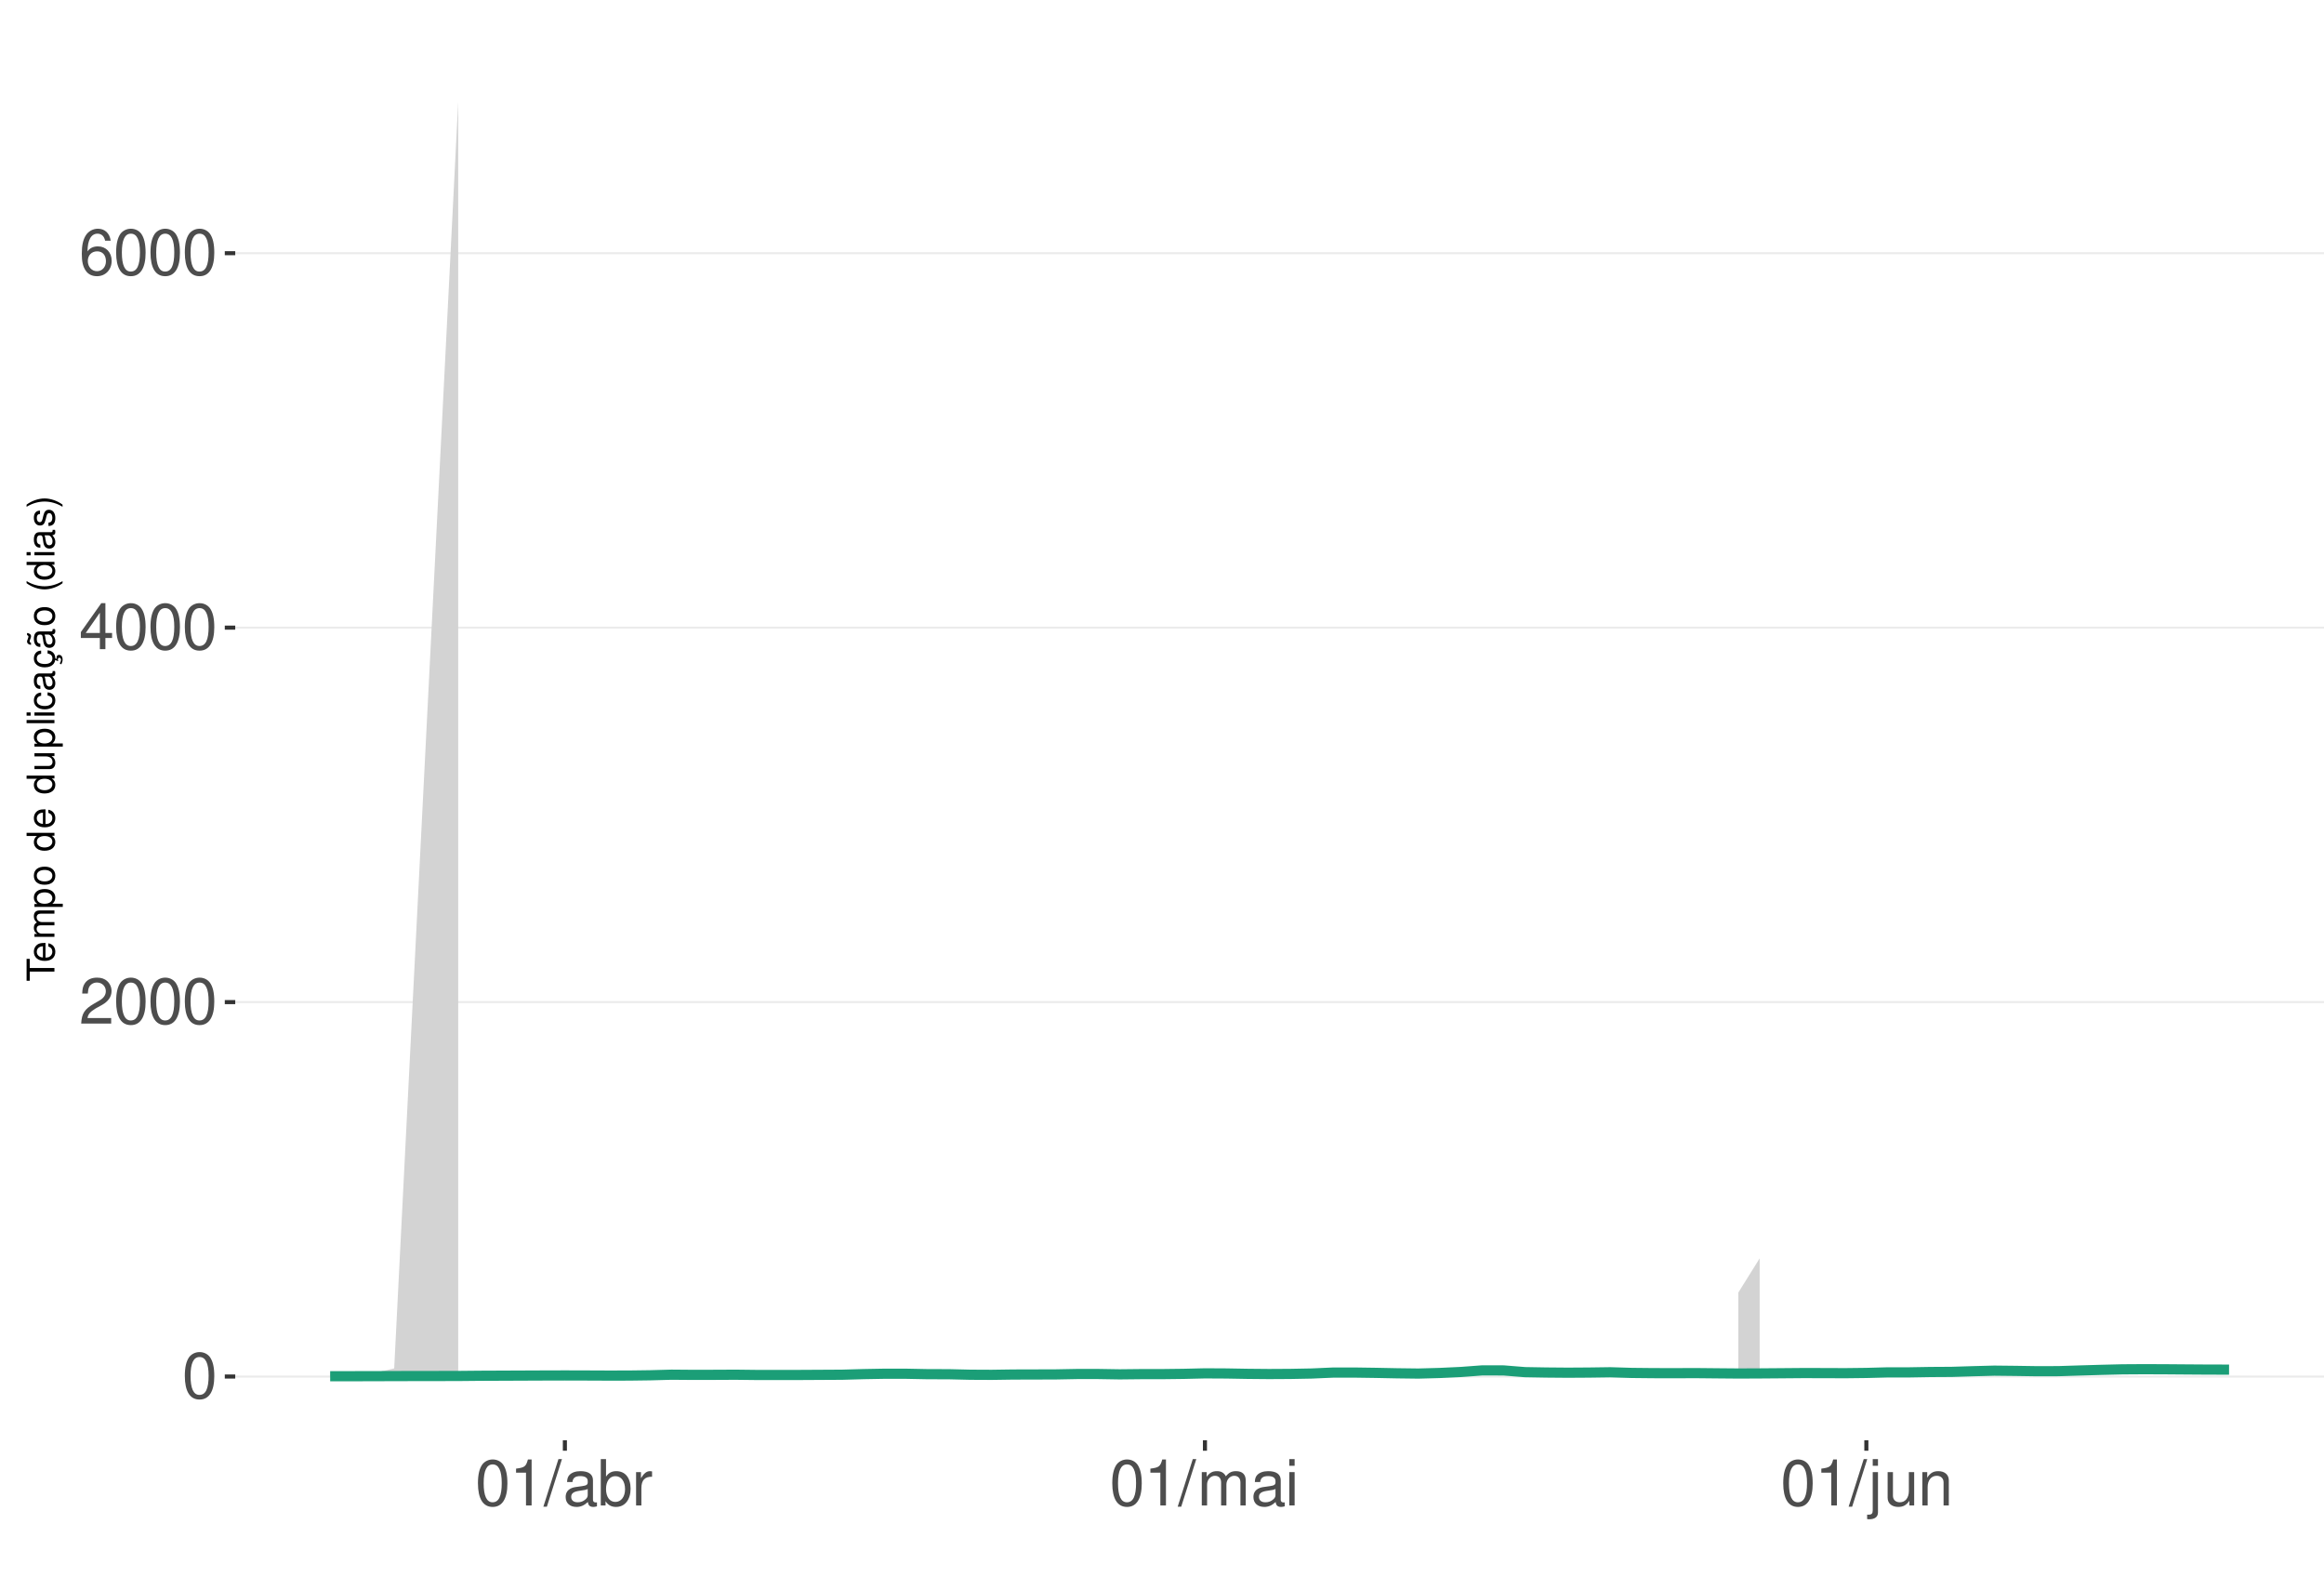
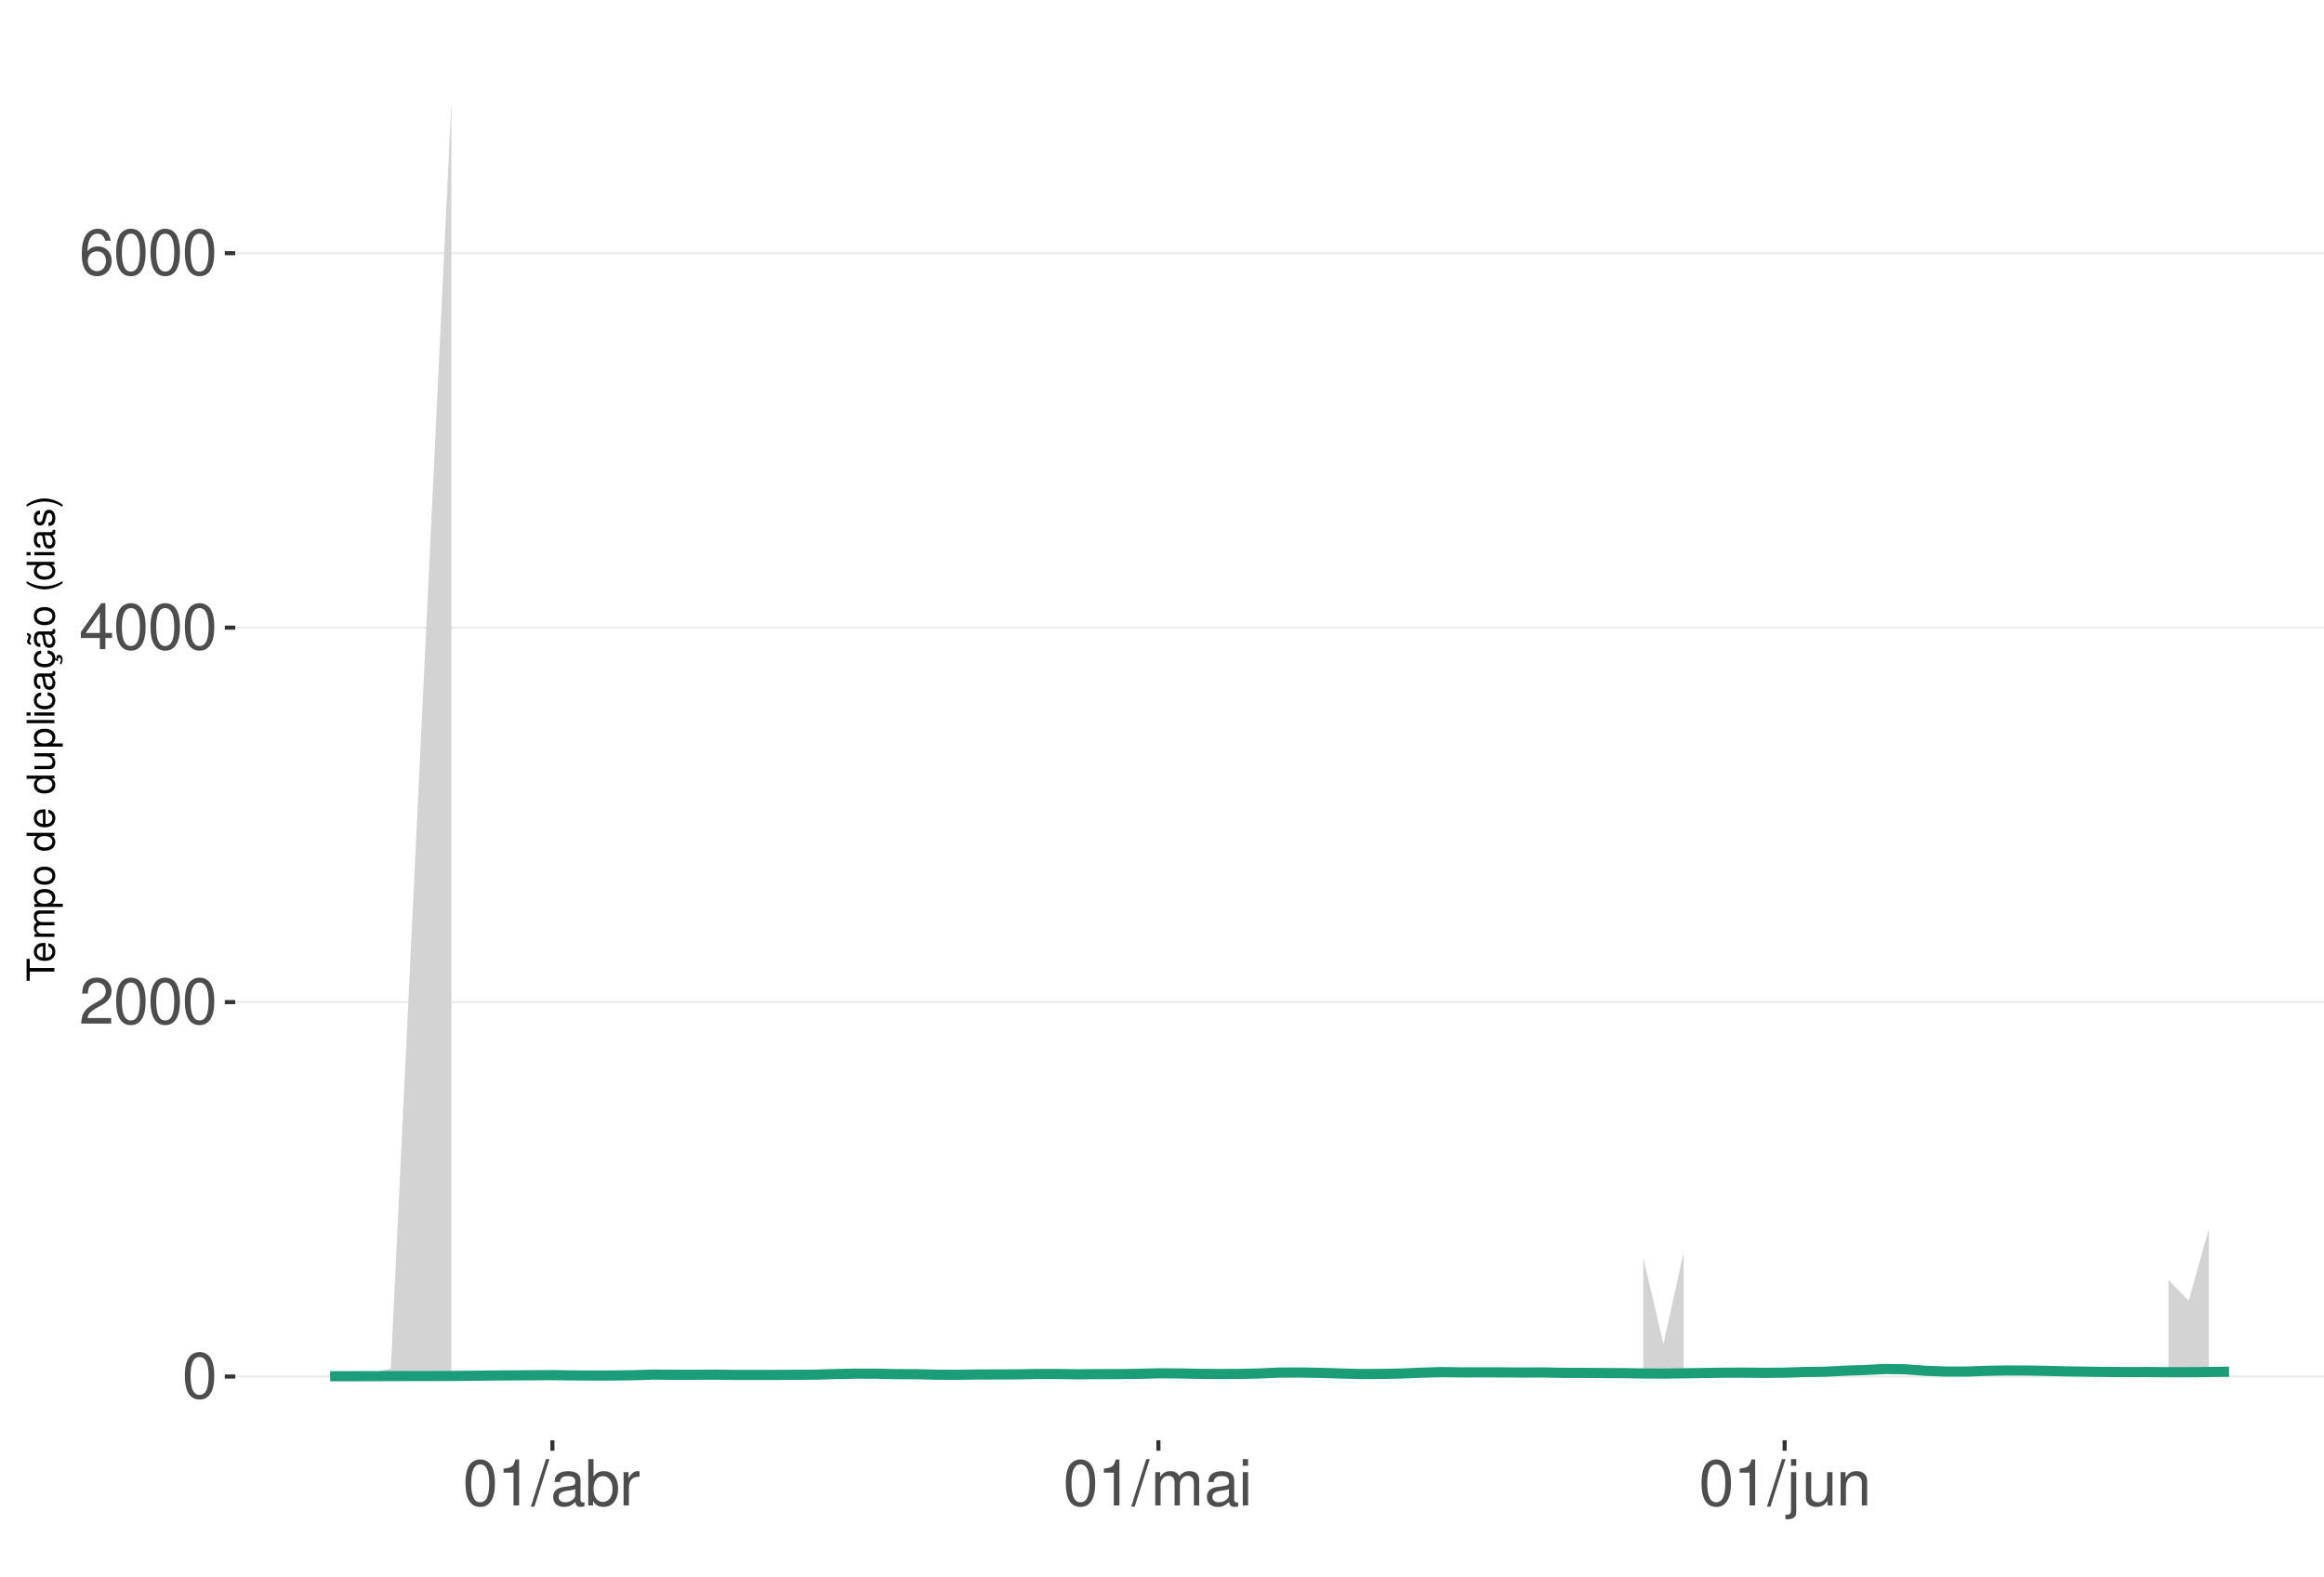
<svg xmlns="http://www.w3.org/2000/svg" xmlns:xlink="http://www.w3.org/1999/xlink" width="609pt" height="413pt" viewBox="0 0 609 413" version="1.1">
  <defs>
    <g>
      <symbol overflow="visible" id="glyph0-0">
        <path style="stroke:none;" d="" />
      </symbol>
      <symbol overflow="visible" id="glyph0-1">
        <path style="stroke:none;" d="M 4.578 -12.047 C 3.484 -12.047 2.484 -11.547 1.859 -10.734 C 1.094 -9.656 0.719 -8.062 0.719 -5.828 C 0.719 -1.766 2.047 0.391 4.578 0.391 C 7.078 0.391 8.438 -1.766 8.438 -5.734 C 8.438 -8.062 8.078 -9.625 7.297 -10.734 C 6.672 -11.562 5.703 -12.047 4.578 -12.047 Z M 4.578 -10.75 C 6.156 -10.75 6.953 -9.125 6.953 -5.859 C 6.953 -2.438 6.172 -0.828 4.547 -0.828 C 3 -0.828 2.219 -2.5 2.219 -5.812 C 2.219 -9.125 3 -10.75 4.578 -10.75 Z M 4.578 -10.75 " />
      </symbol>
      <symbol overflow="visible" id="glyph0-2">
        <path style="stroke:none;" d="M 8.422 -1.453 L 2.219 -1.453 C 2.359 -2.453 2.891 -3.078 4.344 -3.969 L 6.016 -4.891 C 7.656 -5.812 8.516 -7.047 8.516 -8.531 C 8.516 -9.531 8.109 -10.453 7.406 -11.109 C 6.719 -11.75 5.844 -12.047 4.734 -12.047 C 3.234 -12.047 2.109 -11.516 1.469 -10.484 C 1.047 -9.844 0.859 -9.094 0.828 -7.875 L 2.297 -7.875 C 2.344 -8.688 2.453 -9.172 2.641 -9.578 C 3.031 -10.312 3.797 -10.766 4.688 -10.766 C 6.016 -10.766 7.016 -9.797 7.016 -8.5 C 7.016 -7.531 6.469 -6.703 5.406 -6.094 L 3.875 -5.203 C 1.422 -3.781 0.703 -2.641 0.562 -0.016 L 8.422 -0.016 Z M 8.422 -1.453 " />
      </symbol>
      <symbol overflow="visible" id="glyph0-3">
        <path style="stroke:none;" d="M 5.453 -2.922 L 5.453 0 L 6.906 0 L 6.906 -2.922 L 8.656 -2.922 L 8.656 -4.234 L 6.906 -4.234 L 6.906 -12.047 L 5.828 -12.047 L 0.469 -4.469 L 0.469 -2.922 Z M 5.453 -4.234 L 1.75 -4.234 L 5.453 -9.547 Z M 5.453 -4.234 " />
      </symbol>
      <symbol overflow="visible" id="glyph0-4">
        <path style="stroke:none;" d="M 8.297 -8.906 C 8.016 -10.875 6.75 -12.047 4.953 -12.047 C 3.641 -12.047 2.484 -11.406 1.781 -10.328 C 1.031 -9.141 0.719 -7.672 0.719 -5.5 C 0.719 -3.469 1 -2.188 1.719 -1.109 C 2.344 -0.141 3.375 0.391 4.688 0.391 C 6.922 0.391 8.547 -1.297 8.547 -3.641 C 8.547 -5.859 7.047 -7.422 4.938 -7.422 C 3.766 -7.422 2.844 -7 2.219 -6.109 C 2.234 -9.094 3.172 -10.75 4.844 -10.75 C 5.875 -10.75 6.594 -10.078 6.828 -8.906 Z M 4.75 -6.125 C 6.156 -6.125 7.047 -5.125 7.047 -3.531 C 7.047 -2.016 6.047 -0.922 4.703 -0.922 C 3.328 -0.922 2.297 -2.062 2.297 -3.594 C 2.297 -5.094 3.297 -6.125 4.75 -6.125 Z M 4.75 -6.125 " />
      </symbol>
      <symbol overflow="visible" id="glyph0-5">
        <path style="stroke:none;" d="M 4.312 -8.578 L 4.312 0 L 5.781 0 L 5.781 -12.047 L 4.812 -12.047 C 4.297 -10.188 3.969 -9.938 1.703 -9.641 L 1.703 -8.578 Z M 4.312 -8.578 " />
      </symbol>
      <symbol overflow="visible" id="glyph0-6">
        <path style="stroke:none;" d="M 3.812 -12.141 L -0.141 0.328 L 0.781 0.328 L 4.734 -12.141 Z M 3.812 -12.141 " />
      </symbol>
      <symbol overflow="visible" id="glyph0-7">
        <path style="stroke:none;" d="M 8.906 -0.812 C 8.766 -0.781 8.688 -0.781 8.609 -0.781 C 8.125 -0.781 7.859 -1.031 7.859 -1.469 L 7.859 -6.594 C 7.859 -8.141 6.734 -8.984 4.578 -8.984 C 3.297 -8.984 2.281 -8.609 1.688 -7.969 C 1.281 -7.516 1.109 -7.016 1.078 -6.141 L 2.484 -6.141 C 2.594 -7.219 3.234 -7.688 4.531 -7.688 C 5.797 -7.688 6.484 -7.234 6.484 -6.391 L 6.484 -6.031 C 6.469 -5.438 6.156 -5.219 5.031 -5.062 C 3.062 -4.812 2.766 -4.75 2.234 -4.531 C 1.219 -4.094 0.703 -3.328 0.703 -2.203 C 0.703 -0.609 1.797 0.391 3.562 0.391 C 4.656 0.391 5.547 0 6.531 -0.906 C 6.625 0 7.062 0.391 7.969 0.391 C 8.266 0.391 8.438 0.344 8.906 0.234 Z M 6.484 -2.75 C 6.484 -2.281 6.344 -2 5.922 -1.609 C 5.359 -1.094 4.688 -0.828 3.859 -0.828 C 2.781 -0.828 2.156 -1.344 2.156 -2.234 C 2.156 -3.141 2.75 -3.609 4.25 -3.828 C 5.734 -4.031 6.016 -4.094 6.484 -4.312 Z M 6.484 -2.75 " />
      </symbol>
      <symbol overflow="visible" id="glyph0-8">
        <path style="stroke:none;" d="M 0.906 -12.141 L 0.906 0 L 2.156 0 L 2.156 -1.109 C 2.812 -0.094 3.703 0.391 4.906 0.391 C 7.219 0.391 8.719 -1.5 8.719 -4.391 C 8.719 -7.234 7.297 -8.984 4.984 -8.984 C 3.781 -8.984 2.938 -8.531 2.281 -7.547 L 2.281 -12.141 Z M 4.719 -7.672 C 6.266 -7.672 7.266 -6.328 7.266 -4.25 C 7.266 -2.266 6.234 -0.922 4.719 -0.922 C 3.234 -0.922 2.281 -2.25 2.281 -4.297 C 2.281 -6.344 3.234 -7.672 4.719 -7.672 Z M 4.719 -7.672 " />
      </symbol>
      <symbol overflow="visible" id="glyph0-9">
        <path style="stroke:none;" d="M 1.156 -8.734 L 1.156 0 L 2.547 0 L 2.547 -4.531 C 2.562 -6.625 3.438 -7.562 5.344 -7.516 L 5.344 -8.922 C 5.109 -8.969 4.984 -8.984 4.812 -8.984 C 3.922 -8.984 3.234 -8.438 2.438 -7.141 L 2.438 -8.734 Z M 1.156 -8.734 " />
      </symbol>
      <symbol overflow="visible" id="glyph0-10">
        <path style="stroke:none;" d="M 1.172 -8.734 L 1.172 0 L 2.562 0 L 2.562 -5.484 C 2.562 -6.75 3.484 -7.766 4.609 -7.766 C 5.641 -7.766 6.234 -7.125 6.234 -6.016 L 6.234 0 L 7.625 0 L 7.625 -5.484 C 7.625 -6.75 8.547 -7.766 9.672 -7.766 C 10.688 -7.766 11.297 -7.109 11.297 -6.016 L 11.297 0 L 12.688 0 L 12.688 -6.547 C 12.688 -8.109 11.797 -8.984 10.156 -8.984 C 9 -8.984 8.297 -8.625 7.484 -7.641 C 6.969 -8.578 6.266 -8.984 5.125 -8.984 C 3.969 -8.984 3.188 -8.547 2.453 -7.5 L 2.453 -8.734 Z M 1.172 -8.734 " />
      </symbol>
      <symbol overflow="visible" id="glyph0-11">
        <path style="stroke:none;" d="M 2.5 -8.734 L 1.109 -8.734 L 1.109 0 L 2.5 0 Z M 2.5 -12.141 L 1.094 -12.141 L 1.094 -10.391 L 2.5 -10.391 Z M 2.5 -12.141 " />
      </symbol>
      <symbol overflow="visible" id="glyph0-12">
        <path style="stroke:none;" d="M 1.172 -8.734 L 1.172 1.266 C 1.172 2.125 0.906 2.422 0.031 2.422 C -0.062 2.422 -0.109 2.422 -0.297 2.406 L -0.297 3.578 C -0.141 3.609 -0.047 3.625 0.172 3.625 C 1.734 3.625 2.547 3.016 2.547 1.812 L 2.547 -8.734 Z M 2.547 -12.141 L 1.172 -12.141 L 1.172 -10.391 L 2.547 -10.391 Z M 2.547 -12.141 " />
      </symbol>
      <symbol overflow="visible" id="glyph0-13">
        <path style="stroke:none;" d="M 8.031 0 L 8.031 -8.734 L 6.641 -8.734 L 6.641 -3.781 C 6.641 -2 5.719 -0.828 4.266 -0.828 C 3.172 -0.828 2.469 -1.5 2.469 -2.547 L 2.469 -8.734 L 1.078 -8.734 L 1.078 -2 C 1.078 -0.547 2.172 0.391 3.859 0.391 C 5.141 0.391 5.969 -0.062 6.781 -1.219 L 6.781 0 Z M 8.031 0 " />
      </symbol>
      <symbol overflow="visible" id="glyph0-14">
        <path style="stroke:none;" d="M 1.172 -8.734 L 1.172 0 L 2.562 0 L 2.562 -4.812 C 2.562 -6.594 3.5 -7.766 4.938 -7.766 C 6.031 -7.766 6.734 -7.094 6.734 -6.047 L 6.734 0 L 8.109 0 L 8.109 -6.594 C 8.109 -8.047 7.031 -8.984 5.344 -8.984 C 4.047 -8.984 3.219 -8.484 2.453 -7.266 L 2.453 -8.734 Z M 1.172 -8.734 " />
      </symbol>
      <symbol overflow="visible" id="glyph1-0">
        <path style="stroke:none;" d="" />
      </symbol>
      <symbol overflow="visible" id="glyph1-1">
        <path style="stroke:none;" d="M -6.469 -3.547 L -6.469 -5.938 L -7.297 -5.938 L -7.297 -0.203 L -6.469 -0.203 L -6.469 -2.609 L 0 -2.609 L 0 -3.547 Z M -6.469 -3.547 " />
      </symbol>
      <symbol overflow="visible" id="glyph1-2">
        <path style="stroke:none;" d="M -2.344 -5.125 C -3.141 -5.125 -3.625 -5.062 -4.016 -4.922 C -4.875 -4.578 -5.391 -3.781 -5.391 -2.797 C -5.391 -1.344 -4.281 -0.406 -2.547 -0.406 C -0.812 -0.406 0.234 -1.297 0.234 -2.781 C 0.234 -3.984 -0.453 -4.812 -1.594 -5.016 L -1.594 -4.188 C -0.906 -3.953 -0.547 -3.484 -0.547 -2.812 C -0.547 -2.281 -0.781 -1.828 -1.219 -1.547 C -1.516 -1.344 -1.812 -1.281 -2.344 -1.266 Z M -3.016 -1.297 C -3.984 -1.359 -4.625 -1.953 -4.625 -2.797 C -4.625 -3.641 -3.953 -4.234 -3.016 -4.234 Z M -3.016 -1.297 " />
      </symbol>
      <symbol overflow="visible" id="glyph1-3">
        <path style="stroke:none;" d="M -5.234 -0.703 L 0 -0.703 L 0 -1.547 L -3.297 -1.547 C -4.047 -1.547 -4.656 -2.094 -4.656 -2.766 C -4.656 -3.391 -4.281 -3.734 -3.609 -3.734 L 0 -3.734 L 0 -4.578 L -3.297 -4.578 C -4.047 -4.578 -4.656 -5.125 -4.656 -5.812 C -4.656 -6.422 -4.266 -6.781 -3.609 -6.781 L 0 -6.781 L 0 -7.625 L -3.938 -7.625 C -4.875 -7.625 -5.391 -7.078 -5.391 -6.094 C -5.391 -5.406 -5.188 -4.984 -4.594 -4.484 C -5.156 -4.188 -5.391 -3.766 -5.391 -3.078 C -5.391 -2.375 -5.125 -1.906 -4.5 -1.469 L -5.234 -1.469 Z M -5.234 -0.703 " />
      </symbol>
      <symbol overflow="visible" id="glyph1-4">
        <path style="stroke:none;" d="M 2.188 -0.547 L 2.188 -1.375 L -0.547 -1.375 C -0.016 -1.812 0.234 -2.312 0.234 -2.984 C 0.234 -4.344 -0.859 -5.234 -2.531 -5.234 C -4.297 -5.234 -5.391 -4.375 -5.391 -2.984 C -5.391 -2.266 -5.062 -1.703 -4.453 -1.312 L -5.234 -1.312 L -5.234 -0.547 Z M -4.609 -2.844 C -4.609 -3.766 -3.797 -4.359 -2.547 -4.359 C -1.359 -4.359 -0.547 -3.75 -0.547 -2.844 C -0.547 -1.953 -1.344 -1.375 -2.578 -1.375 C -3.812 -1.375 -4.609 -1.953 -4.609 -2.844 Z M -4.609 -2.844 " />
      </symbol>
      <symbol overflow="visible" id="glyph1-5">
        <path style="stroke:none;" d="M -5.391 -2.719 C -5.391 -1.234 -4.344 -0.359 -2.578 -0.359 C -0.812 -0.359 0.234 -1.234 0.234 -2.734 C 0.234 -4.203 -0.812 -5.094 -2.547 -5.094 C -4.359 -5.094 -5.391 -4.234 -5.391 -2.719 Z M -4.625 -2.734 C -4.625 -3.672 -3.844 -4.234 -2.547 -4.234 C -1.312 -4.234 -0.547 -3.656 -0.547 -2.734 C -0.547 -1.797 -1.312 -1.234 -2.578 -1.234 C -3.844 -1.234 -4.625 -1.797 -4.625 -2.734 Z M -4.625 -2.734 " />
      </symbol>
      <symbol overflow="visible" id="glyph1-6">
        <path style="stroke:none;" d="" />
      </symbol>
      <symbol overflow="visible" id="glyph1-7">
        <path style="stroke:none;" d="M -7.297 -4.953 L -7.297 -4.125 L -4.578 -4.125 C -5.109 -3.766 -5.391 -3.203 -5.391 -2.516 C -5.391 -1.156 -4.297 -0.266 -2.625 -0.266 C -0.859 -0.266 0.234 -1.125 0.234 -2.547 C 0.234 -3.266 -0.047 -3.766 -0.688 -4.203 L 0 -4.203 L 0 -4.953 Z M -4.609 -2.656 C -4.609 -3.547 -3.812 -4.125 -2.562 -4.125 C -1.344 -4.125 -0.547 -3.547 -0.547 -2.656 C -0.547 -1.734 -1.359 -1.125 -2.578 -1.125 C -3.797 -1.125 -4.609 -1.734 -4.609 -2.656 Z M -4.609 -2.656 " />
      </symbol>
      <symbol overflow="visible" id="glyph1-8">
        <path style="stroke:none;" d="M 0 -4.812 L -5.234 -4.812 L -5.234 -3.984 L -2.266 -3.984 C -1.203 -3.984 -0.5 -3.438 -0.5 -2.562 C -0.5 -1.906 -0.906 -1.484 -1.531 -1.484 L -5.234 -1.484 L -5.234 -0.656 L -1.203 -0.656 C -0.328 -0.656 0.234 -1.297 0.234 -2.312 C 0.234 -3.094 -0.047 -3.578 -0.734 -4.062 L 0 -4.062 Z M 0 -4.812 " />
      </symbol>
      <symbol overflow="visible" id="glyph1-9">
        <path style="stroke:none;" d="M -7.297 -1.516 L -7.297 -0.688 L 0 -0.688 L 0 -1.516 Z M -7.297 -1.516 " />
      </symbol>
      <symbol overflow="visible" id="glyph1-10">
        <path style="stroke:none;" d="M -5.234 -1.5 L -5.234 -0.672 L 0 -0.672 L 0 -1.5 Z M -7.297 -1.5 L -7.297 -0.656 L -6.234 -0.656 L -6.234 -1.5 Z M -7.297 -1.5 " />
      </symbol>
      <symbol overflow="visible" id="glyph1-11">
        <path style="stroke:none;" d="M -3.484 -4.703 C -3.984 -4.672 -4.312 -4.562 -4.609 -4.359 C -5.094 -4 -5.391 -3.375 -5.391 -2.641 C -5.391 -1.219 -4.266 -0.312 -2.531 -0.312 C -0.844 -0.312 0.234 -1.203 0.234 -2.625 C 0.234 -3.875 -0.516 -4.672 -1.797 -4.766 L -1.797 -3.938 C -0.953 -3.797 -0.547 -3.359 -0.547 -2.656 C -0.547 -1.734 -1.297 -1.188 -2.531 -1.188 C -3.844 -1.188 -4.625 -1.719 -4.625 -2.625 C -4.625 -3.328 -4.203 -3.766 -3.484 -3.875 Z M -3.484 -4.703 " />
      </symbol>
      <symbol overflow="visible" id="glyph1-12">
        <path style="stroke:none;" d="M -0.484 -5.344 C -0.469 -5.266 -0.469 -5.219 -0.469 -5.172 C -0.469 -4.875 -0.625 -4.719 -0.875 -4.719 L -3.953 -4.719 C -4.891 -4.719 -5.391 -4.047 -5.391 -2.75 C -5.391 -1.984 -5.172 -1.375 -4.781 -1.016 C -4.516 -0.766 -4.203 -0.672 -3.688 -0.656 L -3.688 -1.484 C -4.328 -1.562 -4.625 -1.938 -4.625 -2.719 C -4.625 -3.484 -4.344 -3.891 -3.844 -3.891 L -3.625 -3.891 C -3.266 -3.875 -3.125 -3.703 -3.047 -3.016 C -2.891 -1.844 -2.844 -1.656 -2.719 -1.344 C -2.453 -0.734 -2 -0.422 -1.312 -0.422 C -0.375 -0.422 0.234 -1.078 0.234 -2.141 C 0.234 -2.797 0 -3.328 -0.547 -3.922 C 0 -3.984 0.234 -4.234 0.234 -4.781 C 0.234 -4.953 0.203 -5.062 0.141 -5.344 Z M -1.656 -3.891 C -1.375 -3.891 -1.203 -3.812 -0.969 -3.562 C -0.656 -3.219 -0.5 -2.812 -0.5 -2.312 C -0.5 -1.672 -0.812 -1.297 -1.344 -1.297 C -1.891 -1.297 -2.172 -1.656 -2.297 -2.547 C -2.422 -3.438 -2.453 -3.609 -2.594 -3.891 Z M -1.656 -3.891 " />
      </symbol>
      <symbol overflow="visible" id="glyph1-13">
        <path style="stroke:none;" d="M 0.234 -2.641 C 0.234 -3.875 -0.547 -4.703 -1.797 -4.766 L -1.797 -3.938 C -0.953 -3.797 -0.531 -3.359 -0.531 -2.656 C -0.531 -1.734 -1.281 -1.188 -2.516 -1.188 C -3.844 -1.188 -4.625 -1.719 -4.625 -2.625 C -4.625 -3.328 -4.203 -3.766 -3.484 -3.875 L -3.484 -4.703 C -3.984 -4.672 -4.312 -4.562 -4.609 -4.359 C -5.094 -4 -5.391 -3.375 -5.391 -2.641 C -5.391 -1.219 -4.266 -0.312 -2.531 -0.312 C -1.469 -0.312 -0.625 -0.672 -0.156 -1.312 C 0.047 -1.594 0.125 -1.812 0.203 -2.25 L 0.922 -1.938 L 0.984 -2.062 C 0.938 -2.188 0.906 -2.25 0.906 -2.375 C 0.906 -2.656 1.047 -2.828 1.281 -2.828 C 1.547 -2.828 1.734 -2.594 1.734 -2.297 C 1.734 -2.031 1.672 -1.844 1.438 -1.406 L 1.406 -1.312 L 1.812 -1.094 C 2.078 -1.75 2.141 -1.953 2.141 -2.344 C 2.141 -3.109 1.781 -3.578 1.203 -3.578 C 0.781 -3.578 0.547 -3.297 0.547 -2.797 C 0.547 -2.703 0.547 -2.641 0.562 -2.516 Z M 0.234 -2.641 " />
      </symbol>
      <symbol overflow="visible" id="glyph1-14">
        <path style="stroke:none;" d="M -0.484 -5.344 C -0.469 -5.266 -0.469 -5.219 -0.469 -5.172 C -0.469 -4.875 -0.625 -4.719 -0.875 -4.719 L -3.953 -4.719 C -4.891 -4.719 -5.391 -4.047 -5.391 -2.75 C -5.391 -1.984 -5.172 -1.375 -4.781 -1.016 C -4.516 -0.766 -4.203 -0.672 -3.688 -0.656 L -3.688 -1.484 C -4.328 -1.562 -4.625 -1.938 -4.625 -2.719 C -4.625 -3.484 -4.344 -3.891 -3.844 -3.891 L -3.625 -3.891 C -3.266 -3.875 -3.125 -3.703 -3.047 -3.016 C -2.891 -1.844 -2.844 -1.656 -2.719 -1.344 C -2.453 -0.734 -2 -0.422 -1.312 -0.422 C -0.375 -0.422 0.234 -1.078 0.234 -2.141 C 0.234 -2.797 0 -3.328 -0.547 -3.922 C 0 -3.984 0.234 -4.234 0.234 -4.781 C 0.234 -4.953 0.203 -5.062 0.141 -5.344 Z M -1.656 -3.891 C -1.375 -3.891 -1.203 -3.812 -0.969 -3.562 C -0.656 -3.219 -0.5 -2.812 -0.5 -2.312 C -0.5 -1.672 -0.812 -1.297 -1.344 -1.297 C -1.891 -1.297 -2.172 -1.656 -2.297 -2.547 C -2.422 -3.438 -2.453 -3.609 -2.594 -3.891 Z M -7.172 -3.75 C -6.922 -3.672 -6.812 -3.547 -6.812 -3.375 C -6.812 -3.25 -6.875 -2.984 -6.984 -2.734 C -7.156 -2.312 -7.172 -2.25 -7.172 -2.047 C -7.172 -1.594 -6.797 -1.297 -6.141 -1.188 L -6.141 -1.766 C -6.375 -1.812 -6.5 -1.938 -6.5 -2.094 C -6.5 -2.203 -6.469 -2.344 -6.375 -2.578 C -6.156 -3.156 -6.125 -3.234 -6.125 -3.438 C -6.125 -3.922 -6.484 -4.219 -7.172 -4.312 Z M -7.172 -3.75 " />
      </symbol>
      <symbol overflow="visible" id="glyph1-15">
        <path style="stroke:none;" d="M -7.297 -2.359 C -5.984 -1.359 -4.156 -0.734 -2.594 -0.734 C -1.016 -0.734 0.812 -1.359 2.125 -2.359 L 2.125 -2.906 C 0.688 -2.031 -0.984 -1.547 -2.594 -1.547 C -4.188 -1.547 -5.875 -2.031 -7.297 -2.906 Z M -7.297 -2.359 " />
      </symbol>
      <symbol overflow="visible" id="glyph1-16">
        <path style="stroke:none;" d="M -3.781 -4.375 C -4.812 -4.375 -5.391 -3.688 -5.391 -2.484 C -5.391 -1.266 -4.766 -0.469 -3.797 -0.469 C -2.969 -0.469 -2.578 -0.891 -2.281 -2.125 L -2.094 -2.906 C -1.953 -3.484 -1.734 -3.719 -1.375 -3.719 C -0.875 -3.719 -0.547 -3.234 -0.547 -2.5 C -0.547 -2.047 -0.672 -1.672 -0.891 -1.453 C -1.047 -1.328 -1.188 -1.266 -1.562 -1.219 L -1.562 -0.344 C -0.344 -0.375 0.234 -1.062 0.234 -2.438 C 0.234 -3.75 -0.422 -4.594 -1.438 -4.594 C -2.203 -4.594 -2.641 -4.156 -2.891 -3.109 L -3.078 -2.312 C -3.234 -1.625 -3.453 -1.344 -3.828 -1.344 C -4.312 -1.344 -4.625 -1.766 -4.625 -2.453 C -4.625 -3.125 -4.328 -3.484 -3.781 -3.5 Z M -3.781 -4.375 " />
      </symbol>
      <symbol overflow="visible" id="glyph1-17">
        <path style="stroke:none;" d="M 2.125 -0.938 C 0.812 -1.938 -1.016 -2.562 -2.578 -2.562 C -4.156 -2.562 -5.984 -1.938 -7.297 -0.938 L -7.297 -0.375 C -5.859 -1.266 -4.188 -1.75 -2.578 -1.75 C -0.984 -1.75 0.703 -1.266 2.125 -0.375 Z M 2.125 -0.938 " />
      </symbol>
    </g>
    <clipPath id="clip1">
      <path d="M 61.645 9.961 L 609 9.961 L 609 377.328 L 61.645 377.328 Z M 61.645 9.961 " />
    </clipPath>
    <clipPath id="clip2">
      <path d="M 61.645 360 L 609 360 L 609 361 L 61.645 361 Z M 61.645 360 " />
    </clipPath>
    <clipPath id="clip3">
      <path d="M 61.645 262 L 609 262 L 609 263 L 61.645 263 Z M 61.645 262 " />
    </clipPath>
    <clipPath id="clip4">
      <path d="M 61.645 164 L 609 164 L 609 165 L 61.645 165 Z M 61.645 164 " />
    </clipPath>
    <clipPath id="clip5">
      <path d="M 61.645 66 L 609 66 L 609 67 L 61.645 67 Z M 61.645 66 " />
    </clipPath>
  </defs>
  <g id="surface94">
    <rect x="0" y="0" width="609" height="413" style="fill:rgb(100%,100%,100%);fill-opacity:1;stroke:none;" />
    <rect x="0" y="0" width="609" height="413" style="fill:rgb(100%,100%,100%);fill-opacity:1;stroke:none;" />
    <path style="fill:none;stroke-width:1.067;stroke-linecap:round;stroke-linejoin:round;stroke:rgb(100%,100%,100%);stroke-opacity:1;stroke-miterlimit:10;" d="M 0 413 L 609 413 L 609 0 L 0 0 Z M 0 413 " />
    <g clip-path="url(#clip1)" clip-rule="nonzero">
      <path style=" stroke:none;fill-rule:nonzero;fill:rgb(100%,100%,100%);fill-opacity:1;" d="M 61.645 377.328 L 609 377.328 L 609 9.961 L 61.645 9.961 Z M 61.645 377.328 " />
    </g>
    <g clip-path="url(#clip2)" clip-rule="nonzero">
      <path style="fill:none;stroke-width:0.533;stroke-linecap:butt;stroke-linejoin:round;stroke:rgb(92.157%,92.157%,92.157%);stroke-opacity:1;stroke-miterlimit:10;" d="M 61.645 360.629 L 609 360.629 " />
    </g>
    <g clip-path="url(#clip3)" clip-rule="nonzero">
      <path style="fill:none;stroke-width:0.533;stroke-linecap:butt;stroke-linejoin:round;stroke:rgb(92.157%,92.157%,92.157%);stroke-opacity:1;stroke-miterlimit:10;" d="M 61.645 262.531 L 609 262.531 " />
    </g>
    <g clip-path="url(#clip4)" clip-rule="nonzero">
      <path style="fill:none;stroke-width:0.533;stroke-linecap:butt;stroke-linejoin:round;stroke:rgb(92.157%,92.157%,92.157%);stroke-opacity:1;stroke-miterlimit:10;" d="M 61.645 164.43 L 609 164.43 " />
    </g>
    <g clip-path="url(#clip5)" clip-rule="nonzero">
      <path style="fill:none;stroke-width:0.533;stroke-linecap:butt;stroke-linejoin:round;stroke:rgb(92.157%,92.157%,92.157%);stroke-opacity:1;stroke-miterlimit:10;" d="M 61.645 66.332 L 609 66.332 " />
    </g>
-     <path style=" stroke:none;fill-rule:nonzero;fill:rgb(82.745%,82.745%,82.745%);fill-opacity:1;" d="M 86.523 359.664 L 97.707 359.812 L 103.297 358.492 L 120.07 26.66 L 120.07 360.559 L 103.297 360.57 L 97.707 360.578 L 86.523 360.59 Z M 86.523 359.664 " />
-     <path style=" stroke:none;fill-rule:nonzero;fill:rgb(82.745%,82.745%,82.745%);fill-opacity:1;" d="M 455.527 338.617 L 461.117 329.668 L 461.117 360.215 L 455.527 360.227 Z M 455.527 338.617 " />
-     <path style="fill:none;stroke-width:2.667;stroke-linecap:butt;stroke-linejoin:round;stroke:rgb(10.588%,61.961%,46.667%);stroke-opacity:1;stroke-miterlimit:10;" d="M 86.523 360.547 L 97.707 360.531 L 103.297 360.508 L 120.07 360.48 L 125.66 360.426 L 142.434 360.355 L 148.027 360.34 L 153.617 360.355 L 159.207 360.379 L 164.797 360.371 L 170.391 360.297 L 175.98 360.145 L 181.57 360.191 L 187.164 360.18 L 192.754 360.152 L 198.344 360.219 L 203.934 360.215 L 209.527 360.215 L 220.707 360.152 L 226.301 359.992 L 231.891 359.891 L 237.48 359.898 L 243.07 360.008 L 248.664 360.023 L 254.254 360.156 L 259.844 360.184 L 265.438 360.102 L 276.617 360.07 L 282.207 359.965 L 287.801 359.965 L 293.391 360.055 L 298.98 359.996 L 304.57 359.992 L 310.164 359.926 L 315.754 359.793 L 321.344 359.824 L 326.938 359.922 L 332.527 359.973 L 338.117 359.941 L 343.707 359.836 L 349.301 359.59 L 354.891 359.582 L 360.48 359.664 L 366.074 359.777 L 371.664 359.848 L 377.254 359.695 L 382.844 359.434 L 388.438 359.016 L 394.027 359.027 L 399.617 359.477 L 405.211 359.574 L 410.801 359.621 L 416.391 359.586 L 421.98 359.508 L 427.574 359.68 L 433.164 359.738 L 438.754 359.75 L 444.348 359.73 L 449.938 359.785 L 455.527 359.832 L 461.117 359.809 L 466.711 359.766 L 472.301 359.719 L 477.891 359.727 L 483.484 359.75 L 489.074 359.684 L 494.664 359.535 L 500.254 359.535 L 505.848 359.438 L 511.438 359.406 L 517.027 359.234 L 522.621 359.086 L 528.211 359.148 L 533.801 359.234 L 539.391 359.219 L 544.984 359.043 L 550.574 358.879 L 556.164 358.742 L 561.758 358.707 L 567.348 358.727 L 572.938 358.77 L 578.527 358.809 L 584.121 358.82 " />
+     <path style=" stroke:none;fill-rule:nonzero;fill:rgb(82.745%,82.745%,82.745%);fill-opacity:1;" d="M 86.523 359.664 L 97.113 359.812 L 102.406 358.492 L 118.285 26.66 L 118.285 360.559 L 102.406 360.57 L 97.113 360.578 L 86.523 360.59 Z M 86.523 359.664 " />
+     <path style=" stroke:none;fill-rule:nonzero;fill:rgb(82.745%,82.745%,82.745%);fill-opacity:1;" d="M 430.605 329.438 L 435.898 352.066 L 441.195 328.039 L 441.195 360.199 L 435.898 360.223 L 430.605 360.219 Z M 430.605 329.438 " />
+     <path style=" stroke:none;fill-rule:nonzero;fill:rgb(82.745%,82.745%,82.745%);fill-opacity:1;" d="M 568.238 335.293 L 573.531 340.746 L 578.828 321.945 L 578.828 360.023 L 573.531 360.039 L 568.238 360.043 Z M 568.238 335.293 " />
+     <path style="fill:none;stroke-width:2.667;stroke-linecap:butt;stroke-linejoin:round;stroke:rgb(10.588%,61.961%,46.667%);stroke-opacity:1;stroke-miterlimit:10;" d="M 86.523 360.547 L 97.113 360.531 L 102.406 360.508 L 118.285 360.48 L 123.578 360.426 L 128.875 360.355 L 139.461 360.297 L 144.754 360.258 L 150.047 360.336 L 155.34 360.363 L 160.637 360.355 L 165.93 360.281 L 171.223 360.125 L 176.516 360.172 L 181.809 360.164 L 187.102 360.133 L 192.395 360.203 L 197.691 360.199 L 202.984 360.203 L 213.57 360.141 L 218.863 359.977 L 224.156 359.871 L 229.453 359.879 L 234.746 359.996 L 240.039 360.008 L 245.332 360.148 L 250.625 360.176 L 255.918 360.094 L 266.508 360.059 L 271.801 359.953 L 277.094 359.957 L 282.387 360.047 L 287.68 359.988 L 292.973 359.984 L 298.266 359.918 L 303.562 359.785 L 308.855 359.816 L 314.148 359.914 L 319.441 359.965 L 324.734 359.938 L 330.027 359.828 L 335.324 359.582 L 340.617 359.574 L 345.91 359.656 L 351.203 359.828 L 356.496 359.969 L 361.789 359.945 L 367.082 359.84 L 372.379 359.625 L 377.672 359.461 L 382.965 359.535 L 388.258 359.523 L 393.551 359.531 L 398.844 359.57 L 404.141 359.555 L 409.434 359.66 L 414.727 359.668 L 420.02 359.707 L 425.312 359.738 L 430.605 359.816 L 435.898 359.855 L 441.195 359.781 L 446.488 359.695 L 451.781 359.625 L 457.074 359.605 L 462.367 359.664 L 467.66 359.609 L 472.957 359.434 L 478.25 359.371 L 483.543 359.09 L 488.836 358.914 L 494.129 358.641 L 499.422 358.73 L 504.715 359.129 L 510.012 359.32 L 515.305 359.32 L 520.598 359.129 L 525.891 359.039 L 531.184 359.059 L 536.477 359.145 L 541.773 359.281 L 547.066 359.355 L 552.359 359.426 L 557.652 359.461 L 562.945 359.441 L 568.238 359.484 L 573.531 359.484 L 578.828 359.434 L 584.121 359.363 " />
    <g style="fill:rgb(30.196%,30.196%,30.196%);fill-opacity:1;">
      <use xlink:href="#glyph0-1" x="47.715" y="366.267" />
    </g>
    <g style="fill:rgb(30.196%,30.196%,30.196%);fill-opacity:1;">
      <use xlink:href="#glyph0-2" x="20.715" y="268.169" />
      <use xlink:href="#glyph0-1" x="29.715" y="268.169" />
      <use xlink:href="#glyph0-1" x="38.715" y="268.169" />
      <use xlink:href="#glyph0-1" x="47.715" y="268.169" />
    </g>
    <g style="fill:rgb(30.196%,30.196%,30.196%);fill-opacity:1;">
      <use xlink:href="#glyph0-3" x="20.715" y="170.067" />
      <use xlink:href="#glyph0-1" x="29.715" y="170.067" />
      <use xlink:href="#glyph0-1" x="38.715" y="170.067" />
      <use xlink:href="#glyph0-1" x="47.715" y="170.067" />
    </g>
    <g style="fill:rgb(30.196%,30.196%,30.196%);fill-opacity:1;">
      <use xlink:href="#glyph0-4" x="20.715" y="71.97" />
      <use xlink:href="#glyph0-1" x="29.715" y="71.97" />
      <use xlink:href="#glyph0-1" x="38.715" y="71.97" />
      <use xlink:href="#glyph0-1" x="47.715" y="71.97" />
    </g>
    <path style="fill:none;stroke-width:1.067;stroke-linecap:butt;stroke-linejoin:round;stroke:rgb(20%,20%,20%);stroke-opacity:1;stroke-miterlimit:10;" d="M 58.906 360.629 L 61.645 360.629 " />
    <path style="fill:none;stroke-width:1.067;stroke-linecap:butt;stroke-linejoin:round;stroke:rgb(20%,20%,20%);stroke-opacity:1;stroke-miterlimit:10;" d="M 58.906 262.531 L 61.645 262.531 " />
    <path style="fill:none;stroke-width:1.067;stroke-linecap:butt;stroke-linejoin:round;stroke:rgb(20%,20%,20%);stroke-opacity:1;stroke-miterlimit:10;" d="M 58.906 164.43 L 61.645 164.43 " />
    <path style="fill:none;stroke-width:1.067;stroke-linecap:butt;stroke-linejoin:round;stroke:rgb(20%,20%,20%);stroke-opacity:1;stroke-miterlimit:10;" d="M 58.906 66.332 L 61.645 66.332 " />
-     <path style="fill:none;stroke-width:1.067;stroke-linecap:butt;stroke-linejoin:round;stroke:rgb(20%,20%,20%);stroke-opacity:1;stroke-miterlimit:10;" d="M 148.027 380.07 L 148.027 377.328 " />
-     <path style="fill:none;stroke-width:1.067;stroke-linecap:butt;stroke-linejoin:round;stroke:rgb(20%,20%,20%);stroke-opacity:1;stroke-miterlimit:10;" d="M 315.754 380.07 L 315.754 377.328 " />
-     <path style="fill:none;stroke-width:1.067;stroke-linecap:butt;stroke-linejoin:round;stroke:rgb(20%,20%,20%);stroke-opacity:1;stroke-miterlimit:10;" d="M 489.074 380.07 L 489.074 377.328 " />
-     <g style="fill:rgb(30.196%,30.196%,30.196%);fill-opacity:1;">
-       <use xlink:href="#glyph0-1" x="124.527" y="394.399" />
-       <use xlink:href="#glyph0-5" x="133.527" y="394.399" />
-       <use xlink:href="#glyph0-6" x="142.527" y="394.399" />
-       <use xlink:href="#glyph0-7" x="147.527" y="394.399" />
-       <use xlink:href="#glyph0-8" x="156.527" y="394.399" />
-       <use xlink:href="#glyph0-9" x="165.527" y="394.399" />
-     </g>
-     <g style="fill:rgb(30.196%,30.196%,30.196%);fill-opacity:1;">
-       <use xlink:href="#glyph0-1" x="290.754" y="394.399" />
-       <use xlink:href="#glyph0-5" x="299.754" y="394.399" />
-       <use xlink:href="#glyph0-6" x="308.754" y="394.399" />
-       <use xlink:href="#glyph0-10" x="313.754" y="394.399" />
-       <use xlink:href="#glyph0-7" x="327.754" y="394.399" />
-       <use xlink:href="#glyph0-11" x="336.754" y="394.399" />
-     </g>
-     <g style="fill:rgb(30.196%,30.196%,30.196%);fill-opacity:1;">
-       <use xlink:href="#glyph0-1" x="466.574" y="394.399" />
-       <use xlink:href="#glyph0-5" x="475.574" y="394.399" />
-       <use xlink:href="#glyph0-6" x="484.574" y="394.399" />
-       <use xlink:href="#glyph0-12" x="489.574" y="394.399" />
-       <use xlink:href="#glyph0-13" x="493.574" y="394.399" />
-       <use xlink:href="#glyph0-14" x="502.574" y="394.399" />
+     <path style="fill:none;stroke-width:1.067;stroke-linecap:butt;stroke-linejoin:round;stroke:rgb(20%,20%,20%);stroke-opacity:1;stroke-miterlimit:10;" d="M 144.754 380.07 L 144.754 377.328 " />
+     <path style="fill:none;stroke-width:1.067;stroke-linecap:butt;stroke-linejoin:round;stroke:rgb(20%,20%,20%);stroke-opacity:1;stroke-miterlimit:10;" d="M 303.562 380.07 L 303.562 377.328 " />
+     <path style="fill:none;stroke-width:1.067;stroke-linecap:butt;stroke-linejoin:round;stroke:rgb(20%,20%,20%);stroke-opacity:1;stroke-miterlimit:10;" d="M 467.66 380.07 L 467.66 377.328 " />
+     <g style="fill:rgb(30.196%,30.196%,30.196%);fill-opacity:1;">
+       <use xlink:href="#glyph0-1" x="121.254" y="394.399" />
+       <use xlink:href="#glyph0-5" x="130.254" y="394.399" />
+       <use xlink:href="#glyph0-6" x="139.254" y="394.399" />
+       <use xlink:href="#glyph0-7" x="144.254" y="394.399" />
+       <use xlink:href="#glyph0-8" x="153.254" y="394.399" />
+       <use xlink:href="#glyph0-9" x="162.254" y="394.399" />
+     </g>
+     <g style="fill:rgb(30.196%,30.196%,30.196%);fill-opacity:1;">
+       <use xlink:href="#glyph0-1" x="278.562" y="394.399" />
+       <use xlink:href="#glyph0-5" x="287.562" y="394.399" />
+       <use xlink:href="#glyph0-6" x="296.562" y="394.399" />
+       <use xlink:href="#glyph0-10" x="301.562" y="394.399" />
+       <use xlink:href="#glyph0-7" x="315.562" y="394.399" />
+       <use xlink:href="#glyph0-11" x="324.562" y="394.399" />
+     </g>
+     <g style="fill:rgb(30.196%,30.196%,30.196%);fill-opacity:1;">
+       <use xlink:href="#glyph0-1" x="445.16" y="394.399" />
+       <use xlink:href="#glyph0-5" x="454.16" y="394.399" />
+       <use xlink:href="#glyph0-6" x="463.16" y="394.399" />
+       <use xlink:href="#glyph0-12" x="468.16" y="394.399" />
+       <use xlink:href="#glyph0-13" x="472.16" y="394.399" />
+       <use xlink:href="#glyph0-14" x="481.16" y="394.399" />
    </g>
    <g style="fill:rgb(0%,0%,0%);fill-opacity:1;">
      <use xlink:href="#glyph1-1" x="14.263" y="257.145" />
      <use xlink:href="#glyph1-2" x="14.263" y="252.145" />
      <use xlink:href="#glyph1-3" x="14.263" y="246.145" />
      <use xlink:href="#glyph1-4" x="14.263" y="238.145" />
      <use xlink:href="#glyph1-5" x="14.263" y="232.145" />
      <use xlink:href="#glyph1-6" x="14.263" y="226.145" />
      <use xlink:href="#glyph1-7" x="14.263" y="223.145" />
      <use xlink:href="#glyph1-2" x="14.263" y="217.145" />
      <use xlink:href="#glyph1-6" x="14.263" y="211.145" />
      <use xlink:href="#glyph1-7" x="14.263" y="208.145" />
      <use xlink:href="#glyph1-8" x="14.263" y="202.145" />
      <use xlink:href="#glyph1-4" x="14.263" y="196.145" />
      <use xlink:href="#glyph1-9" x="14.263" y="190.145" />
      <use xlink:href="#glyph1-10" x="14.263" y="188.145" />
      <use xlink:href="#glyph1-11" x="14.263" y="186.145" />
      <use xlink:href="#glyph1-12" x="14.263" y="181.145" />
      <use xlink:href="#glyph1-13" x="14.263" y="175.145" />
      <use xlink:href="#glyph1-14" x="14.263" y="170.145" />
      <use xlink:href="#glyph1-5" x="14.263" y="164.145" />
      <use xlink:href="#glyph1-6" x="14.263" y="158.145" />
      <use xlink:href="#glyph1-15" x="14.263" y="155.145" />
      <use xlink:href="#glyph1-7" x="14.263" y="152.145" />
      <use xlink:href="#glyph1-10" x="14.263" y="146.145" />
      <use xlink:href="#glyph1-12" x="14.263" y="144.145" />
      <use xlink:href="#glyph1-16" x="14.263" y="138.145" />
      <use xlink:href="#glyph1-17" x="14.263" y="133.145" />
    </g>
  </g>
</svg>
